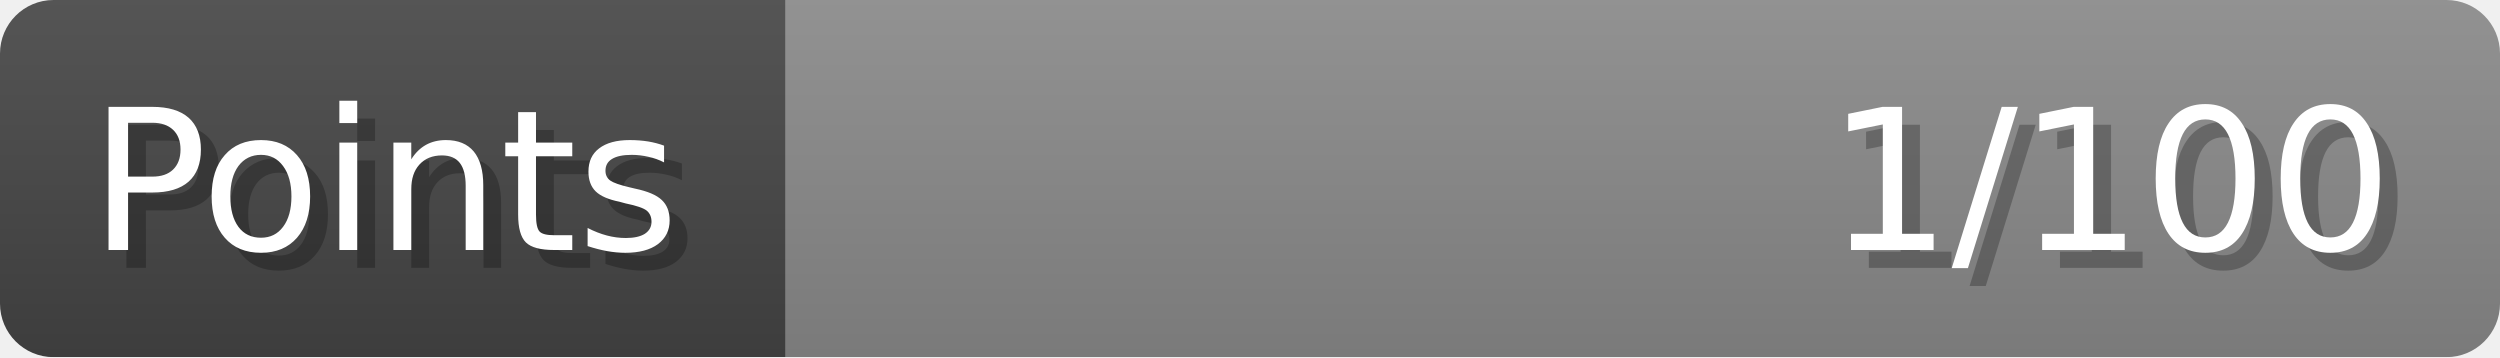
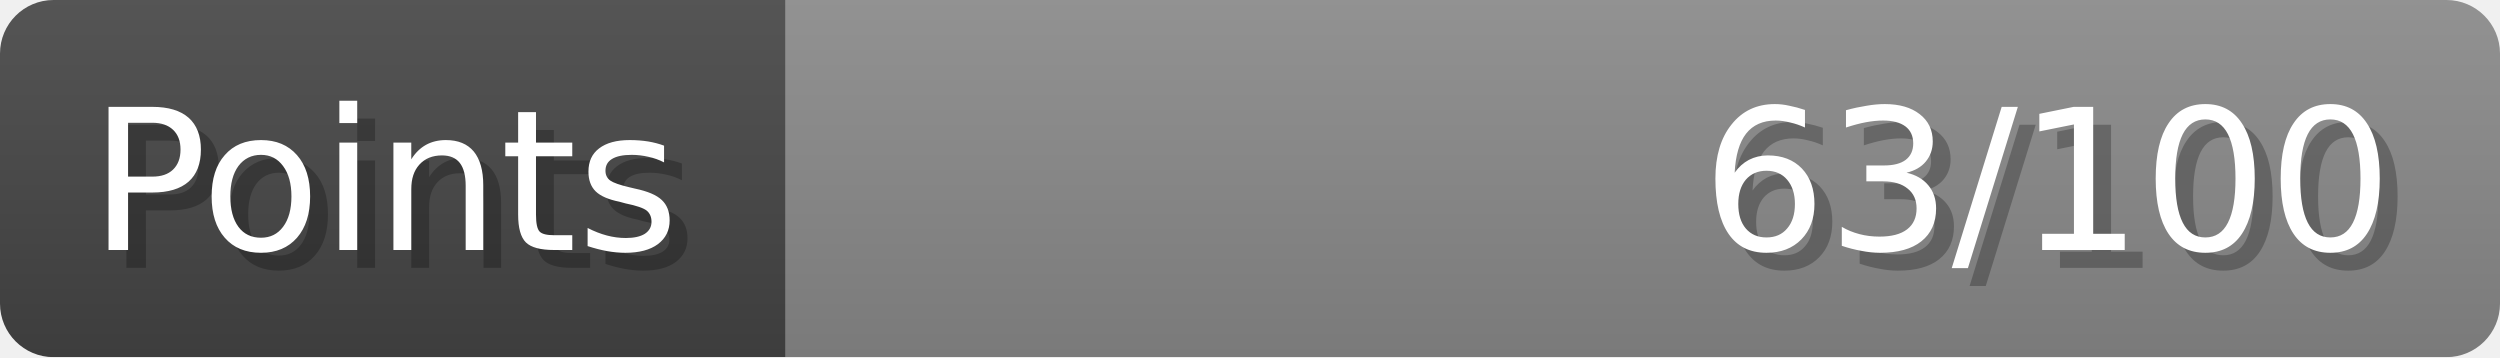
- <svg xmlns="http://www.w3.org/2000/svg" width="140px" height="20px" role="img" aria-label="Points: 1/100">
+ <svg xmlns="http://www.w3.org/2000/svg" width="140px" height="20px" role="img" aria-label="Points: 63/100">
  <linearGradient id="a" x2="0" y2="100%">
    <stop offset="0" stop-opacity=".1" stop-color="#EEE" />
    <stop offset="1" stop-opacity=".1" />
  </linearGradient>
  <mask id="m">
    <rect width="100%" height="100%" rx="3" fill="#FFF" />
  </mask>
  <g mask="url(#m)">
    <rect x="0" y="0" width="44" height="20" fill="#444" />
    <svg x="44" y="0" width="96" height="20">
      <rect width="100%" height="100%" fill="#888888" />
      <rect width="0%" height="100%" fill="#33CC11" transform="">
-         <animate attributeName="width" begin="0.5s" dur="600ms" from="0%" to="1%" repeatCount="1" fill="freeze" calcMode="spline" keyTimes="0; 1" keySplines="0.3, 0.61, 0.355, 1" />
+         <animate attributeName="width" begin="0.5s" dur="600ms" from="0%" to="63%" repeatCount="1" fill="freeze" calcMode="spline" keyTimes="0; 1" keySplines="0.3, 0.61, 0.355, 1" />
      </rect>
    </svg>
    <rect width="140" height="20" fill="url(#a)" />
  </g>
  <g aria-hidden="true" font-size="11" font-family="Verdana, DejaVu Sans, sans-serif" fill="#FFFFFF">
    <text x="6" y="15" fill="#000" opacity="0.25">Points</text>
    <text x="5" y="14">Points</text>
-     <text x="135" y="15" fill="#000" opacity="0.25" text-anchor="end">1/100</text>
-     <text x="134" y="14" text-anchor="end">1/100</text>
+     <text x="135" y="15" fill="#000" opacity="0.25" text-anchor="end">63/100</text>
+     <text x="134" y="14" text-anchor="end">63/100</text>
  </g>
</svg>
